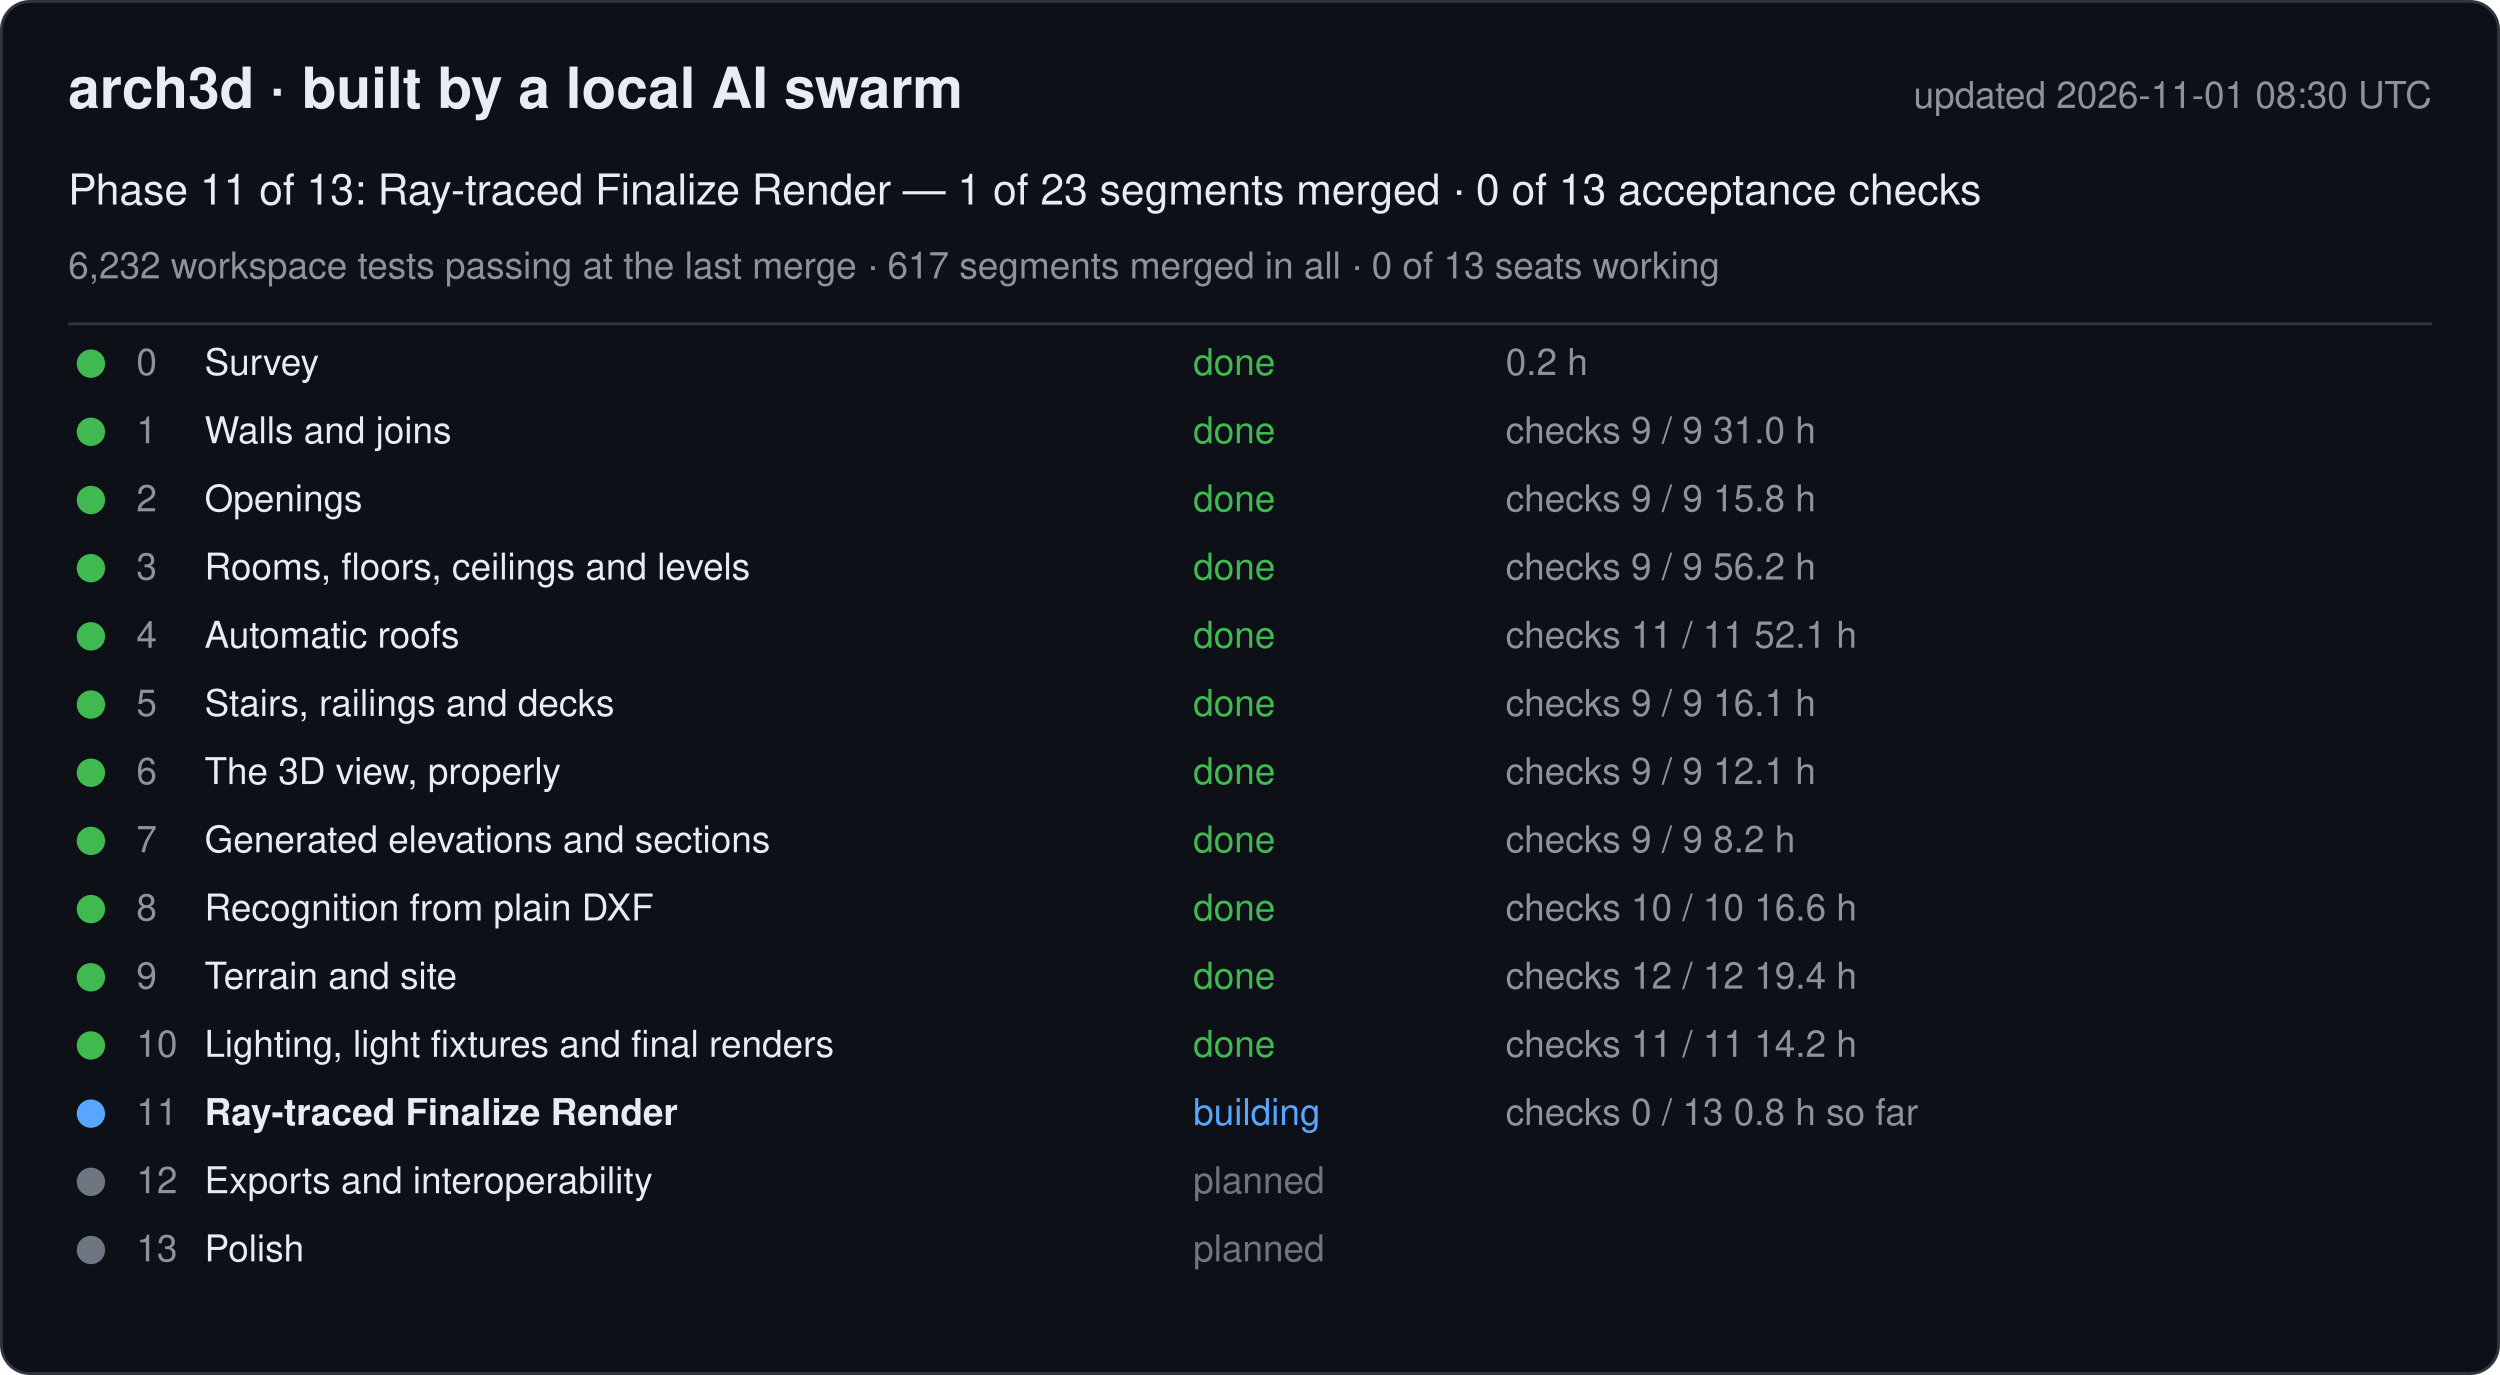
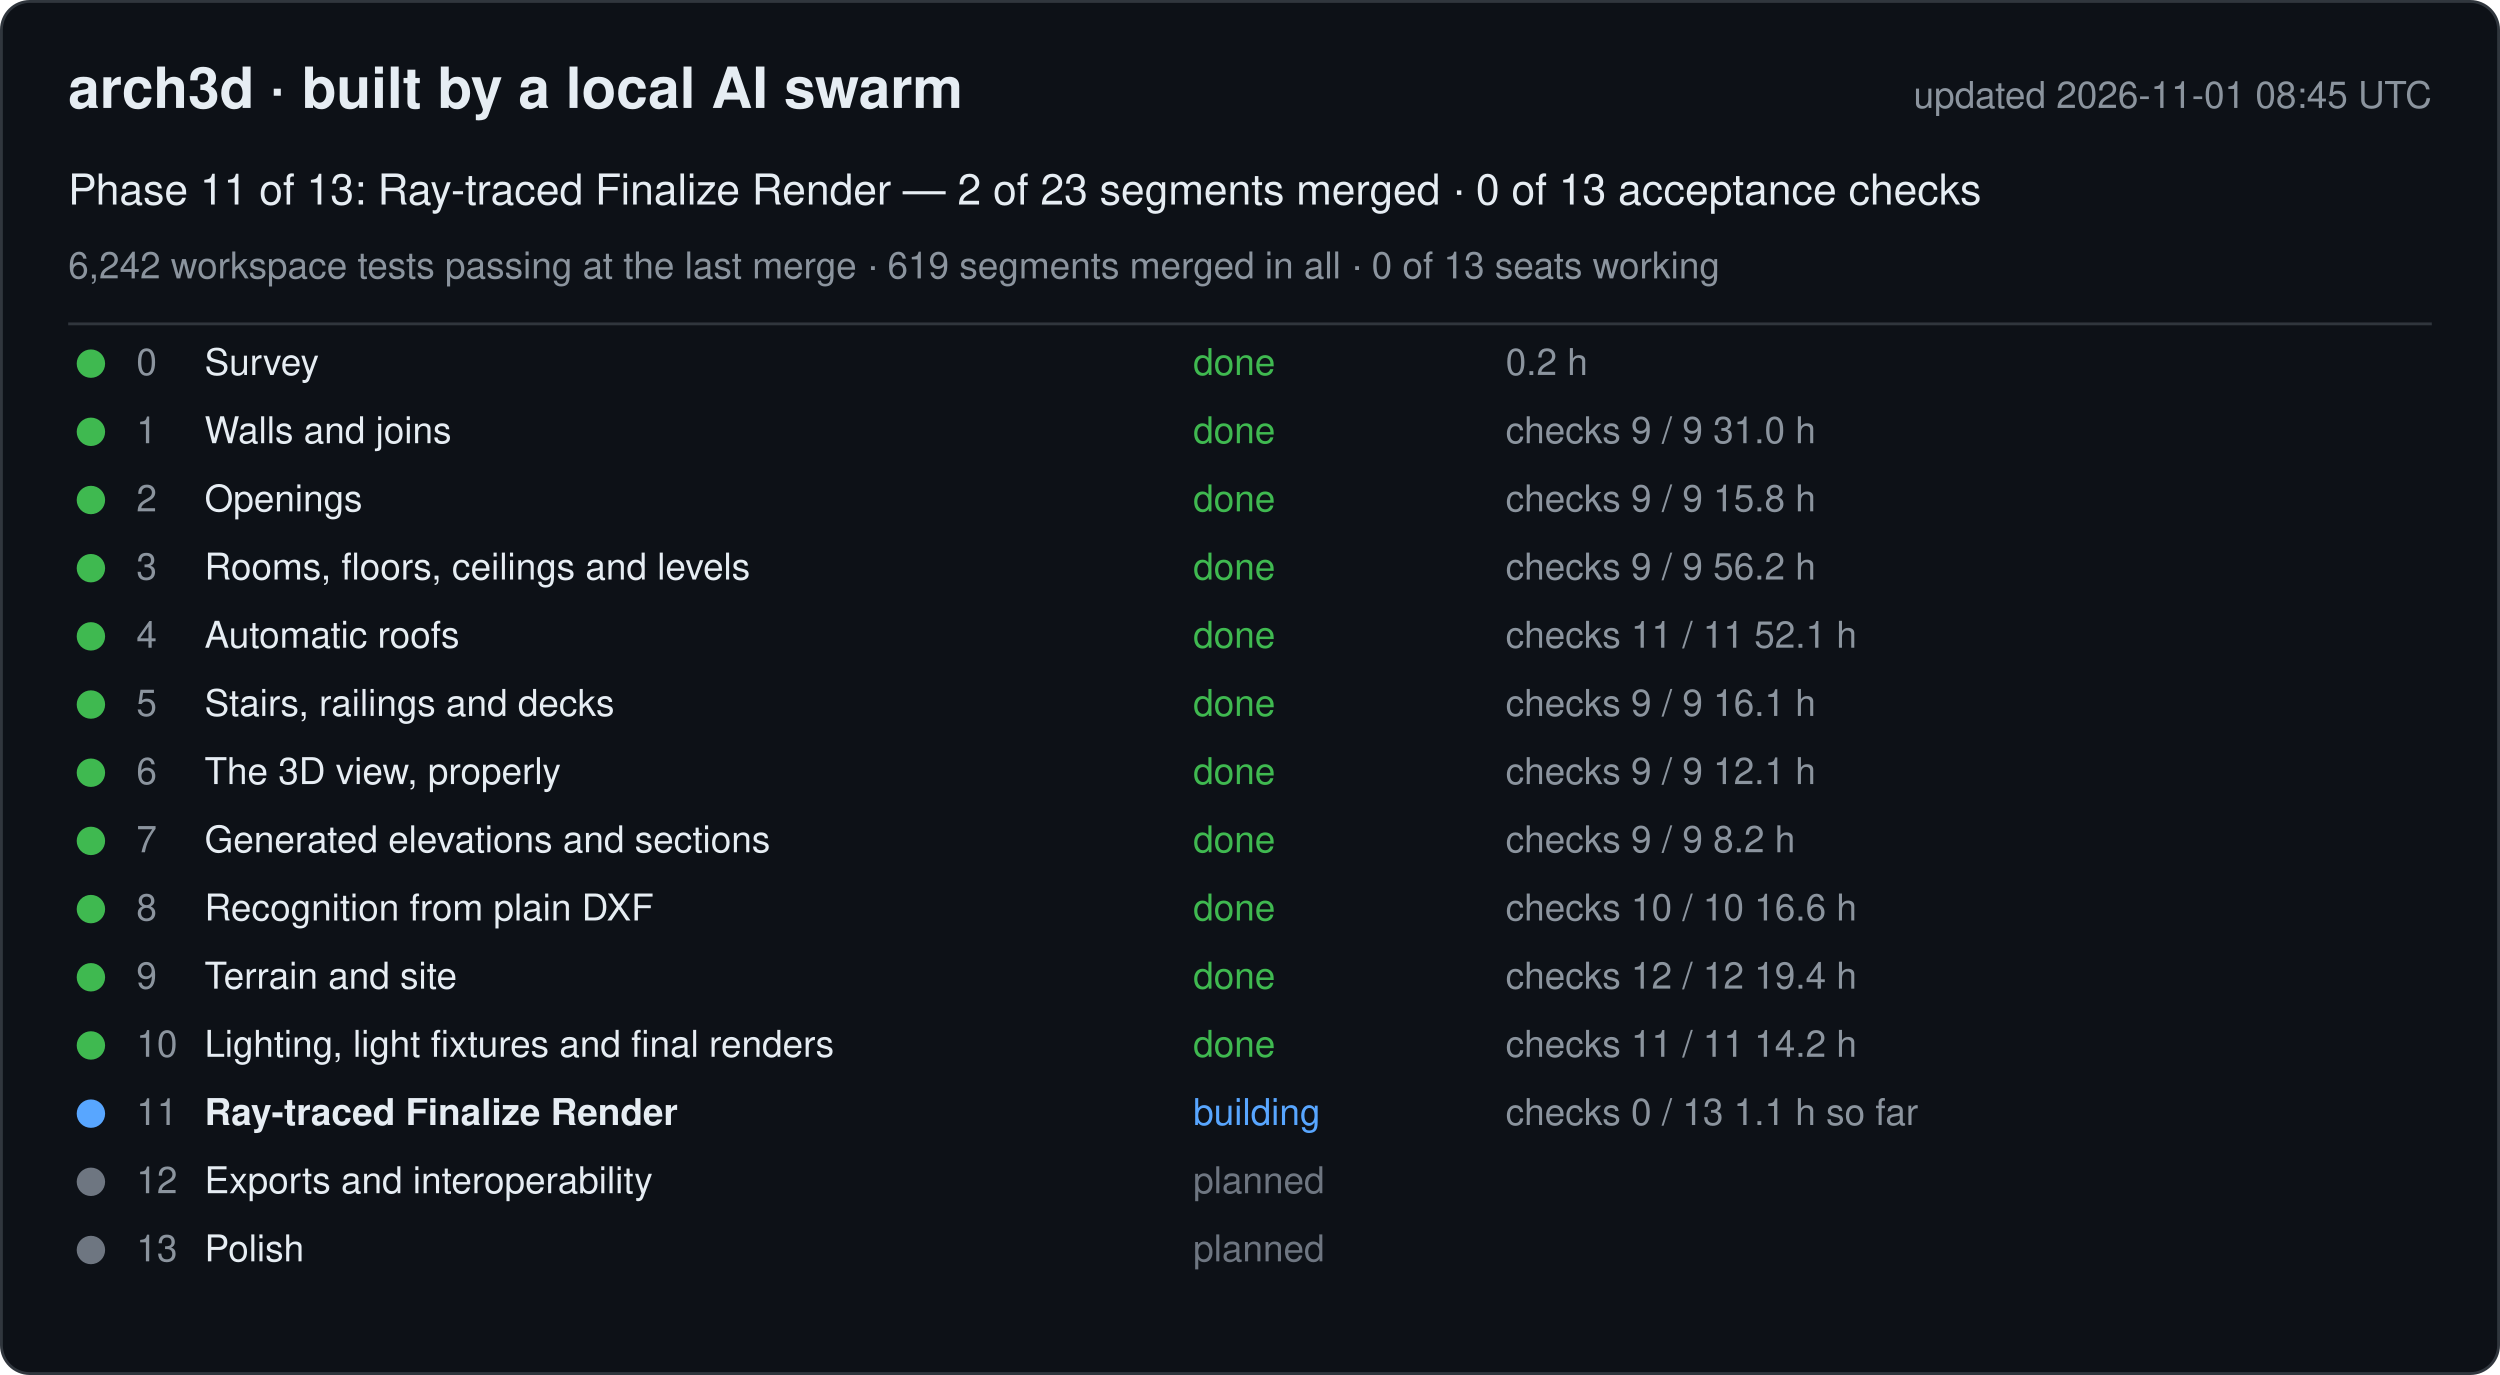
<svg xmlns="http://www.w3.org/2000/svg" width="880" height="484" viewBox="0 0 880 484" font-family="-apple-system, Segoe UI, Helvetica, Arial, sans-serif">
  <rect x="0.5" y="0.5" width="879" height="483" rx="10" fill="#0d1117" stroke="#30363d" />
  <text x="24" y="38" font-size="20" font-weight="600" fill="#e6edf3">arch3d · built by a local AI swarm</text>
-   <text x="856" y="38" font-size="13" fill="#8b949e" text-anchor="end">updated 2026-11-01 08:30 UTC</text>
-   <text x="24" y="72" font-size="15" fill="#e6edf3">Phase 11 of 13: Ray-traced Finalize Render — 1 of 23 segments merged · 0 of 13 acceptance checks</text>
-   <text x="24" y="98" font-size="13" fill="#8b949e">6,232 workspace tests passing at the last merge · 617 segments merged in all · 0 of 13 seats working</text>
+   <text x="856" y="38" font-size="13" fill="#8b949e" text-anchor="end">updated 2026-11-01 08:45 UTC</text>
+   <text x="24" y="72" font-size="15" fill="#e6edf3">Phase 11 of 13: Ray-traced Finalize Render — 2 of 23 segments merged · 0 of 13 acceptance checks</text>
+   <text x="24" y="98" font-size="13" fill="#8b949e">6,242 workspace tests passing at the last merge · 619 segments merged in all · 0 of 13 seats working</text>
  <line x1="24" y1="114" x2="856" y2="114" stroke="#30363d" />
  <g data-phase="0">
    <circle cx="32" cy="128" r="5" fill="#3fb950" />
    <text x="48" y="132" font-size="13" fill="#8b949e">0</text>
    <text x="72" y="132" font-size="13" fill="#e6edf3">Survey</text>
    <text x="420" y="132" font-size="13" fill="#3fb950">done</text>
    <text x="530" y="132" font-size="13" fill="#8b949e">0.2 h</text>
  </g>
  <g data-phase="1">
    <circle cx="32" cy="152" r="5" fill="#3fb950" />
    <text x="48" y="156" font-size="13" fill="#8b949e">1</text>
    <text x="72" y="156" font-size="13" fill="#e6edf3">Walls and joins</text>
    <text x="420" y="156" font-size="13" fill="#3fb950">done</text>
    <text x="530" y="156" font-size="13" fill="#8b949e">checks 9 / 9   31.0 h</text>
  </g>
  <g data-phase="2">
    <circle cx="32" cy="176" r="5" fill="#3fb950" />
    <text x="48" y="180" font-size="13" fill="#8b949e">2</text>
    <text x="72" y="180" font-size="13" fill="#e6edf3">Openings</text>
    <text x="420" y="180" font-size="13" fill="#3fb950">done</text>
    <text x="530" y="180" font-size="13" fill="#8b949e">checks 9 / 9   15.8 h</text>
  </g>
  <g data-phase="3">
    <circle cx="32" cy="200" r="5" fill="#3fb950" />
    <text x="48" y="204" font-size="13" fill="#8b949e">3</text>
    <text x="72" y="204" font-size="13" fill="#e6edf3">Rooms, floors, ceilings and levels</text>
    <text x="420" y="204" font-size="13" fill="#3fb950">done</text>
    <text x="530" y="204" font-size="13" fill="#8b949e">checks 9 / 9   56.2 h</text>
  </g>
  <g data-phase="4">
    <circle cx="32" cy="224" r="5" fill="#3fb950" />
    <text x="48" y="228" font-size="13" fill="#8b949e">4</text>
    <text x="72" y="228" font-size="13" fill="#e6edf3">Automatic roofs</text>
    <text x="420" y="228" font-size="13" fill="#3fb950">done</text>
    <text x="530" y="228" font-size="13" fill="#8b949e">checks 11 / 11   52.1 h</text>
  </g>
  <g data-phase="5">
    <circle cx="32" cy="248" r="5" fill="#3fb950" />
    <text x="48" y="252" font-size="13" fill="#8b949e">5</text>
    <text x="72" y="252" font-size="13" fill="#e6edf3">Stairs, railings and decks</text>
    <text x="420" y="252" font-size="13" fill="#3fb950">done</text>
    <text x="530" y="252" font-size="13" fill="#8b949e">checks 9 / 9   16.1 h</text>
  </g>
  <g data-phase="6">
    <circle cx="32" cy="272" r="5" fill="#3fb950" />
    <text x="48" y="276" font-size="13" fill="#8b949e">6</text>
    <text x="72" y="276" font-size="13" fill="#e6edf3">The 3D view, properly</text>
    <text x="420" y="276" font-size="13" fill="#3fb950">done</text>
    <text x="530" y="276" font-size="13" fill="#8b949e">checks 9 / 9   12.1 h</text>
  </g>
  <g data-phase="7">
    <circle cx="32" cy="296" r="5" fill="#3fb950" />
    <text x="48" y="300" font-size="13" fill="#8b949e">7</text>
    <text x="72" y="300" font-size="13" fill="#e6edf3">Generated elevations and sections</text>
    <text x="420" y="300" font-size="13" fill="#3fb950">done</text>
    <text x="530" y="300" font-size="13" fill="#8b949e">checks 9 / 9   8.2 h</text>
  </g>
  <g data-phase="8">
    <circle cx="32" cy="320" r="5" fill="#3fb950" />
    <text x="48" y="324" font-size="13" fill="#8b949e">8</text>
    <text x="72" y="324" font-size="13" fill="#e6edf3">Recognition from plain DXF</text>
    <text x="420" y="324" font-size="13" fill="#3fb950">done</text>
    <text x="530" y="324" font-size="13" fill="#8b949e">checks 10 / 10   16.6 h</text>
  </g>
  <g data-phase="9">
    <circle cx="32" cy="344" r="5" fill="#3fb950" />
    <text x="48" y="348" font-size="13" fill="#8b949e">9</text>
    <text x="72" y="348" font-size="13" fill="#e6edf3">Terrain and site</text>
    <text x="420" y="348" font-size="13" fill="#3fb950">done</text>
    <text x="530" y="348" font-size="13" fill="#8b949e">checks 12 / 12   19.4 h</text>
  </g>
  <g data-phase="10">
    <circle cx="32" cy="368" r="5" fill="#3fb950" />
    <text x="48" y="372" font-size="13" fill="#8b949e">10</text>
    <text x="72" y="372" font-size="13" fill="#e6edf3">Lighting, light fixtures and final renders</text>
    <text x="420" y="372" font-size="13" fill="#3fb950">done</text>
    <text x="530" y="372" font-size="13" fill="#8b949e">checks 11 / 11   14.2 h</text>
  </g>
  <g data-phase="11">
    <circle cx="32" cy="392" r="5" fill="#58a6ff" />
    <text x="48" y="396" font-size="13" fill="#8b949e">11</text>
    <text x="72" y="396" font-size="13" fill="#e6edf3" font-weight="600">Ray-traced Finalize Render</text>
    <text x="420" y="396" font-size="13" fill="#58a6ff">building</text>
-     <text x="530" y="396" font-size="13" fill="#8b949e">checks 0 / 13   0.8 h so far</text>
+     <text x="530" y="396" font-size="13" fill="#8b949e">checks 0 / 13   1.1 h so far</text>
  </g>
  <g data-phase="12">
    <circle cx="32" cy="416" r="5" fill="#6e7681" />
    <text x="48" y="420" font-size="13" fill="#8b949e">12</text>
    <text x="72" y="420" font-size="13" fill="#e6edf3">Exports and interoperability</text>
    <text x="420" y="420" font-size="13" fill="#6e7681">planned</text>
    <text x="530" y="420" font-size="13" fill="#8b949e" />
  </g>
  <g data-phase="13">
    <circle cx="32" cy="440" r="5" fill="#6e7681" />
    <text x="48" y="444" font-size="13" fill="#8b949e">13</text>
    <text x="72" y="444" font-size="13" fill="#e6edf3">Polish</text>
    <text x="420" y="444" font-size="13" fill="#6e7681">planned</text>
    <text x="530" y="444" font-size="13" fill="#8b949e" />
  </g>
</svg>
